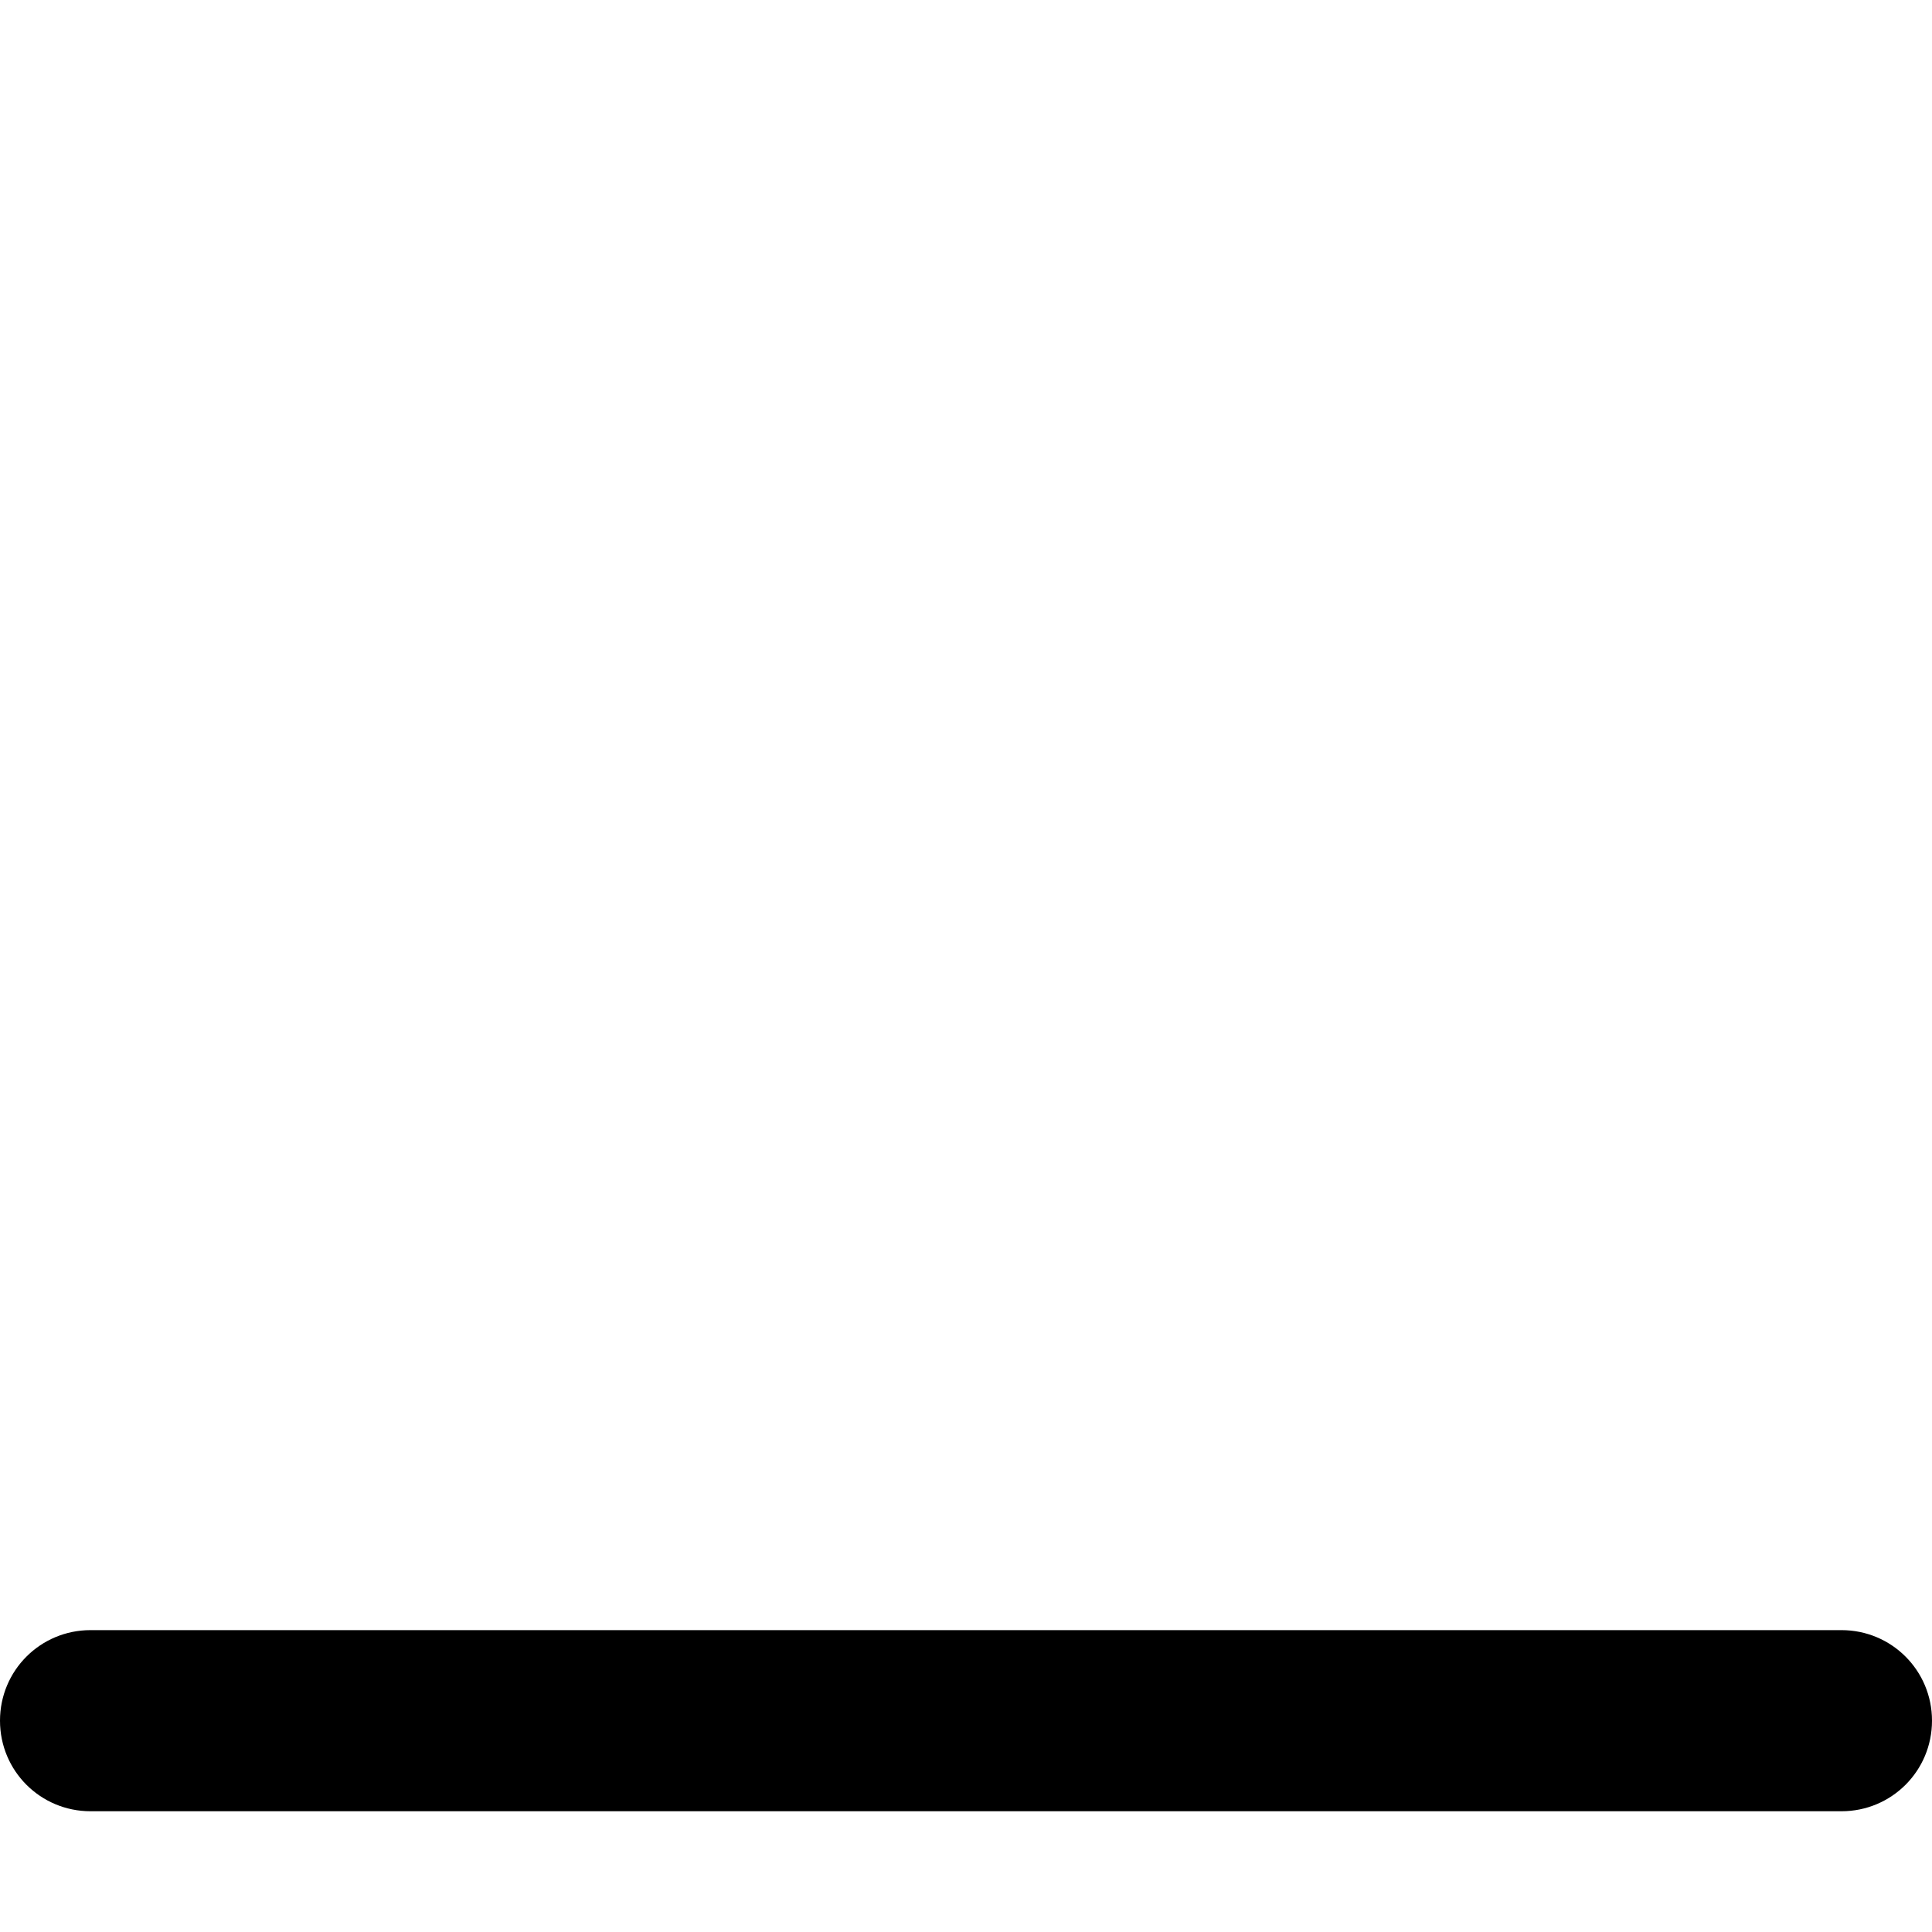
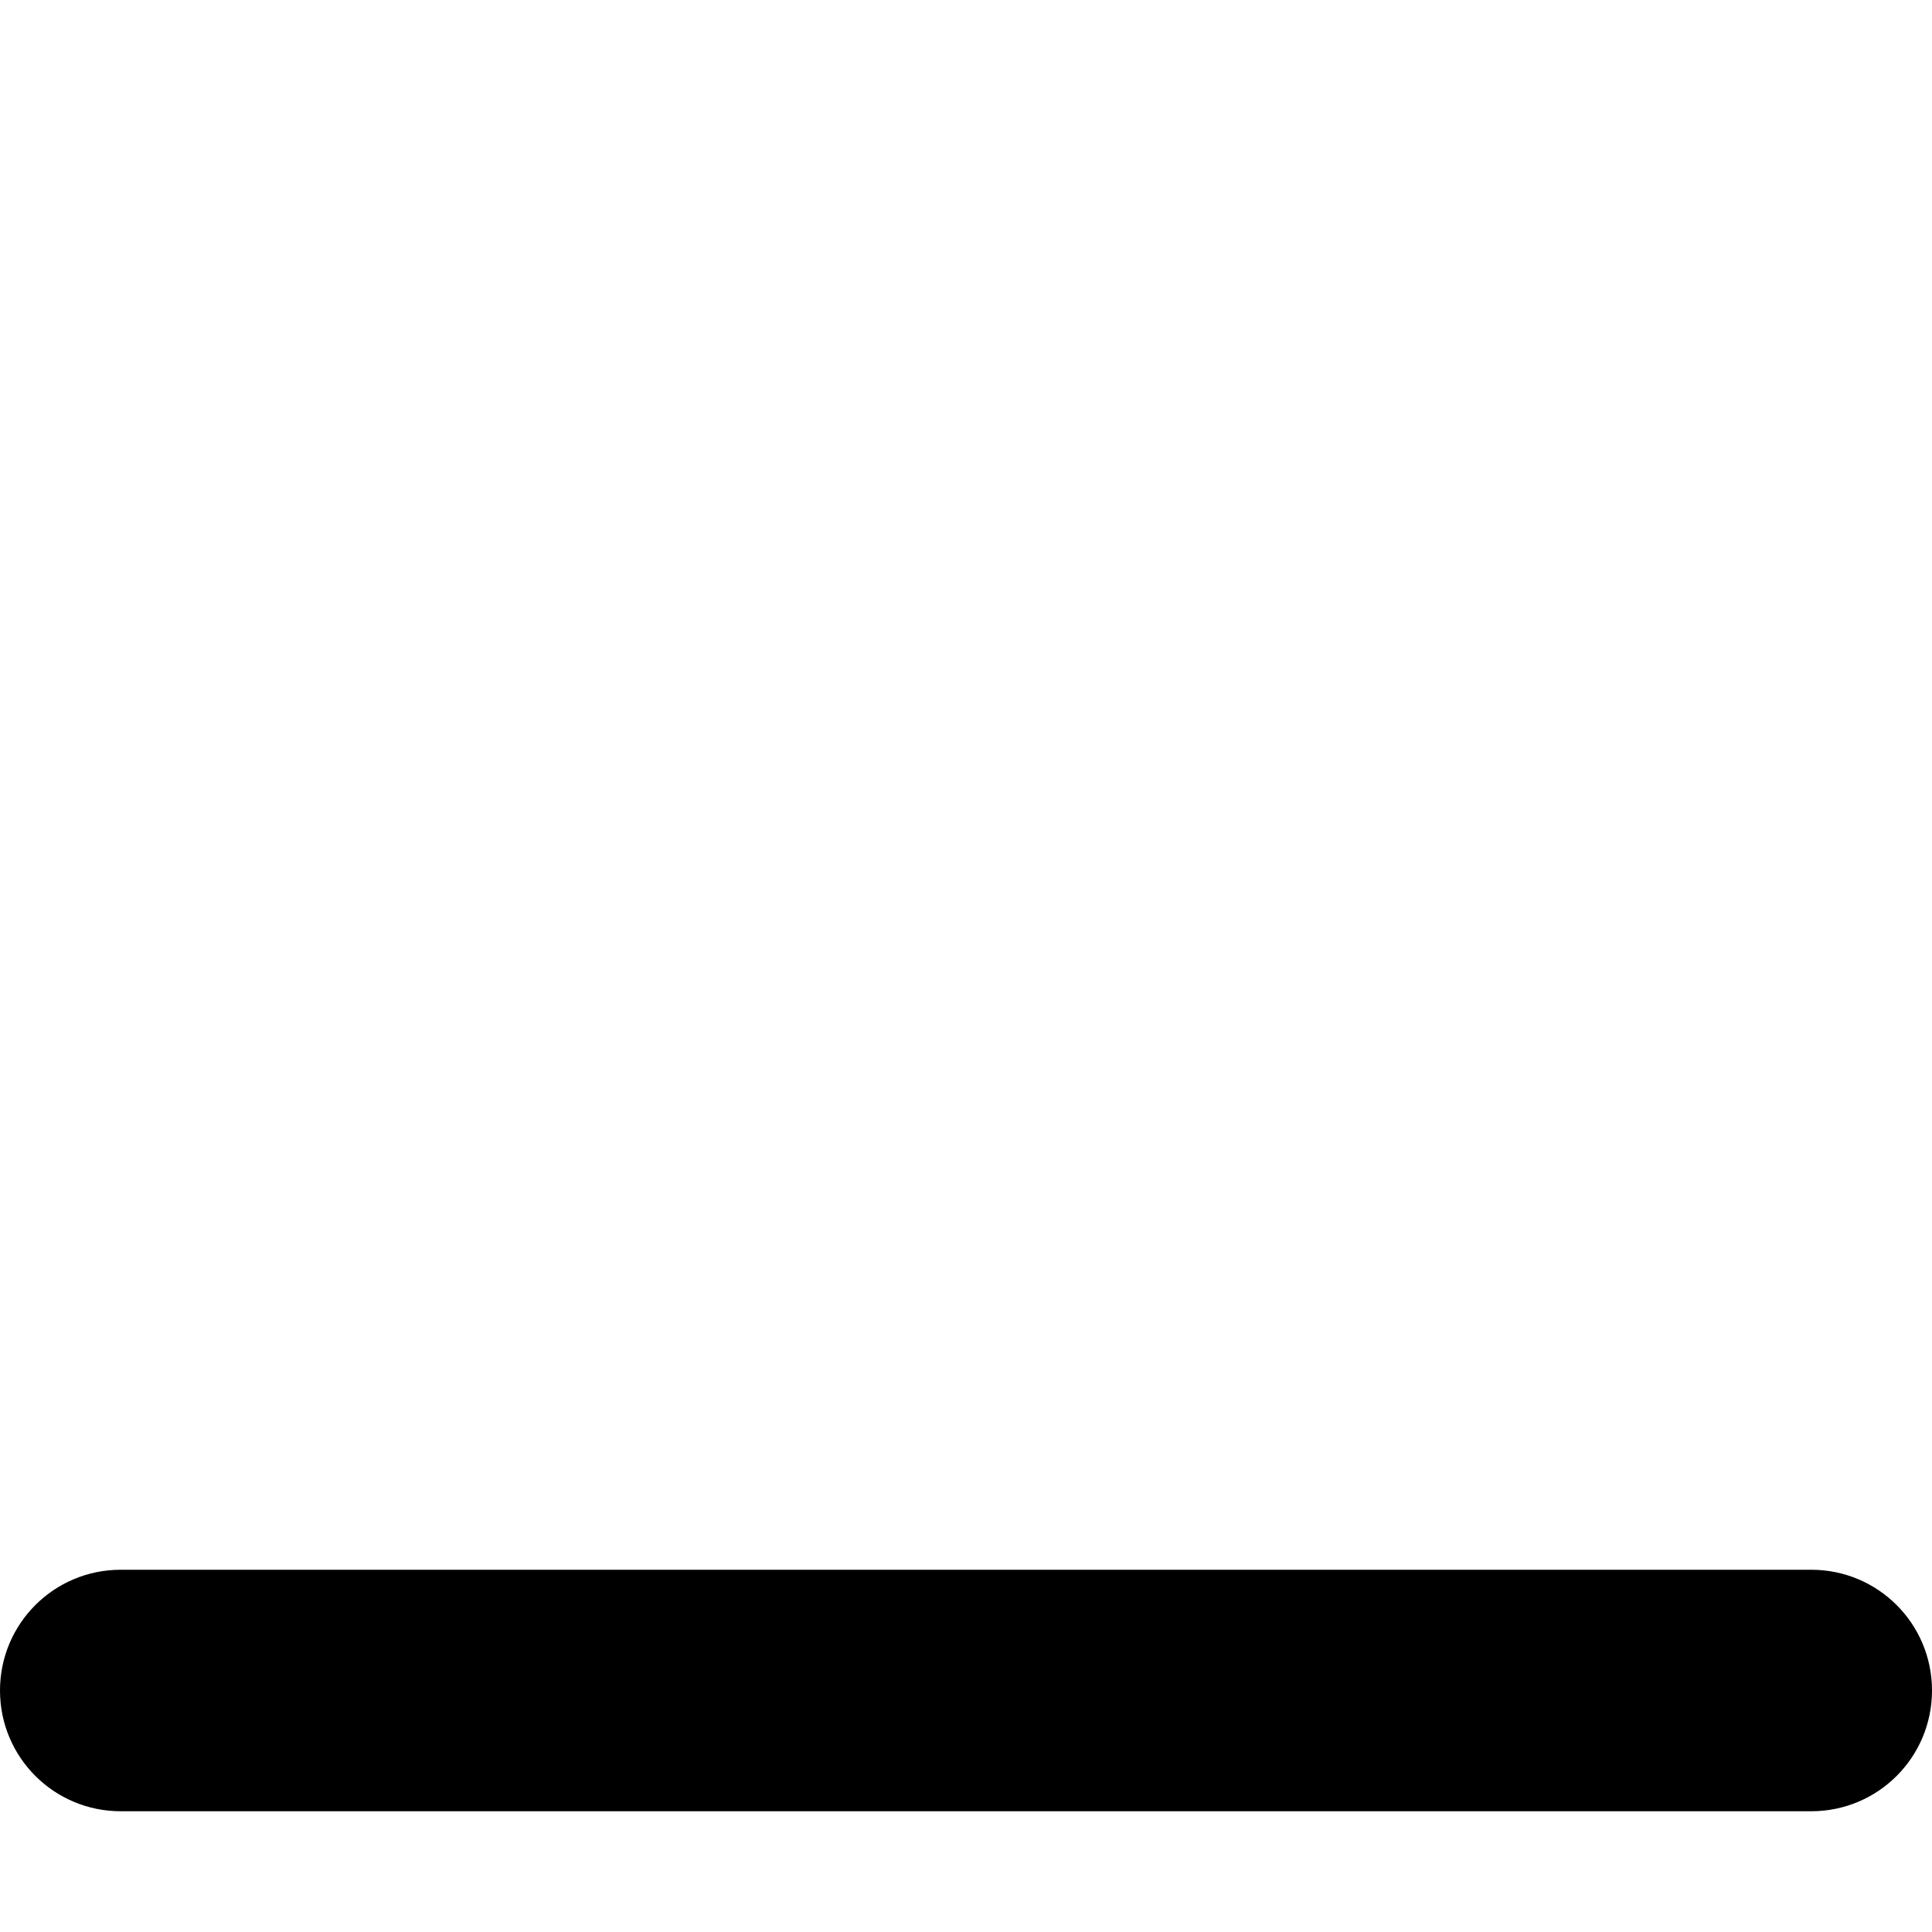
<svg xmlns="http://www.w3.org/2000/svg" viewBox="0 0 512 512">
-   <path d="M24 432c-13.3 0-24 10.7-24 24s10.7 24 24 24H488c13.3 0 24-10.7 24-24s-10.7-24-24-24H24z" />
+   <path d="M32 416c-17.7 0-32 14.3-32 32s14.3 32 32 32H480c17.7 0 32-14.3 32-32s-14.3-32-32-32H32z" />
</svg>
